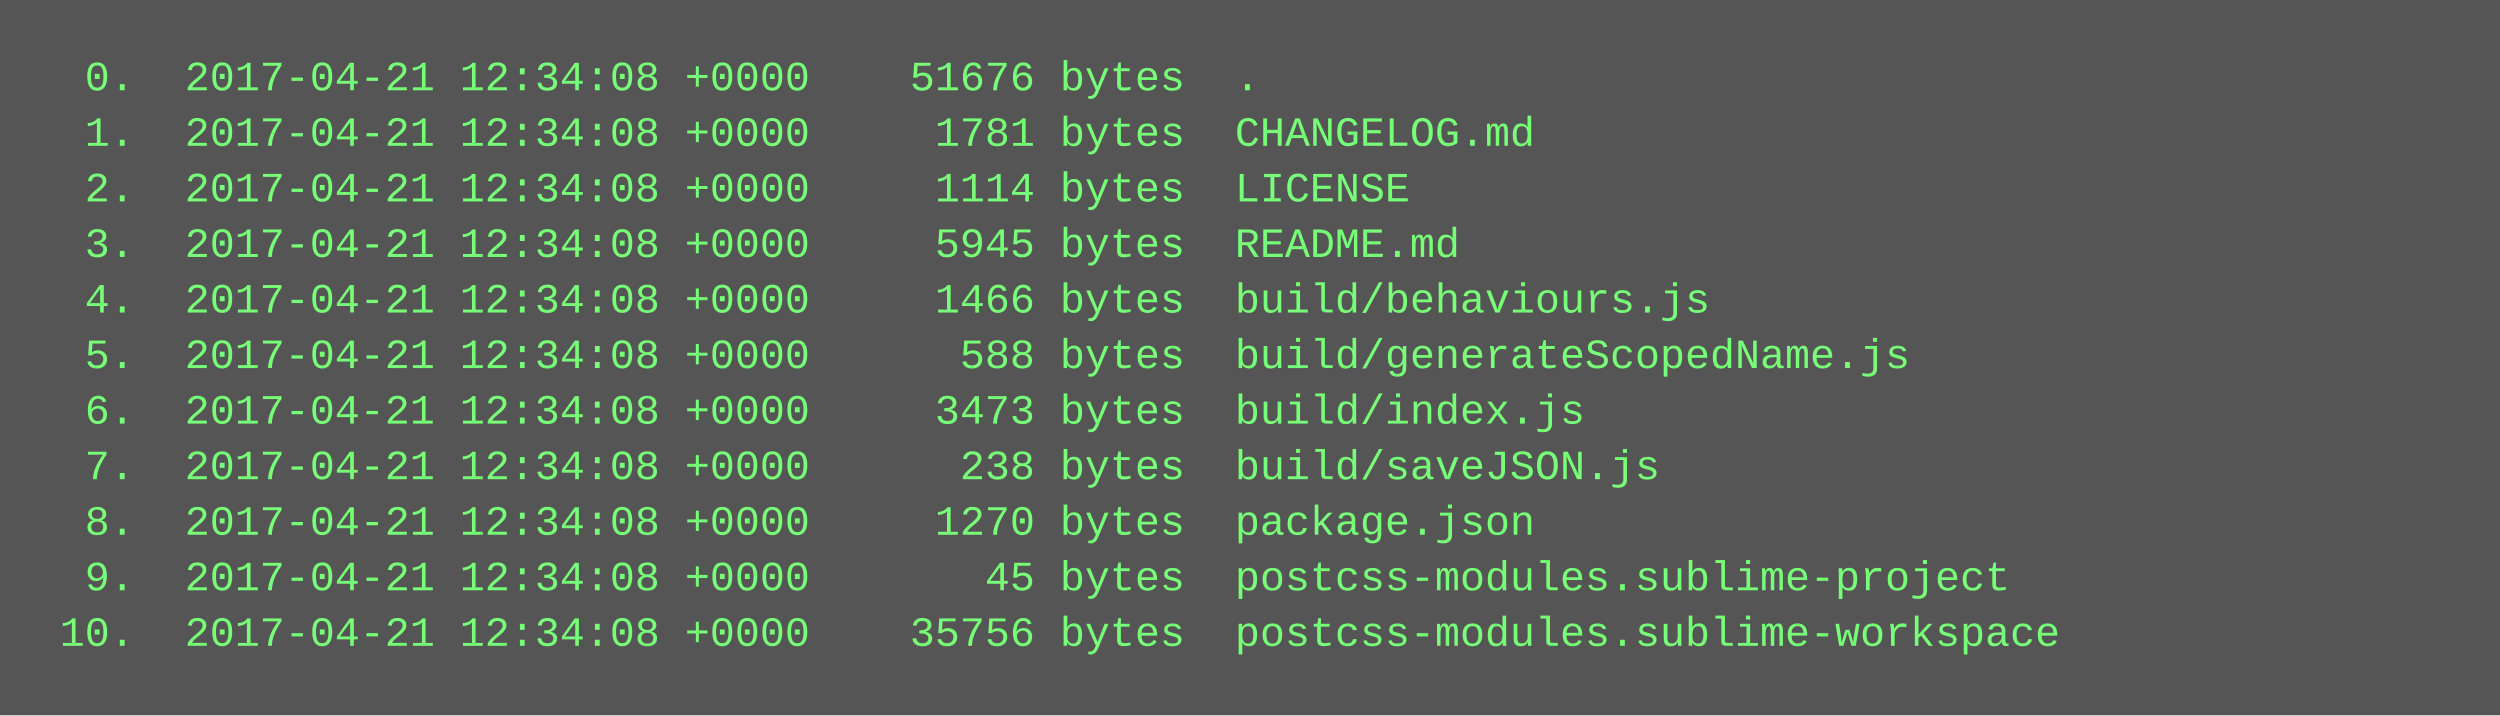
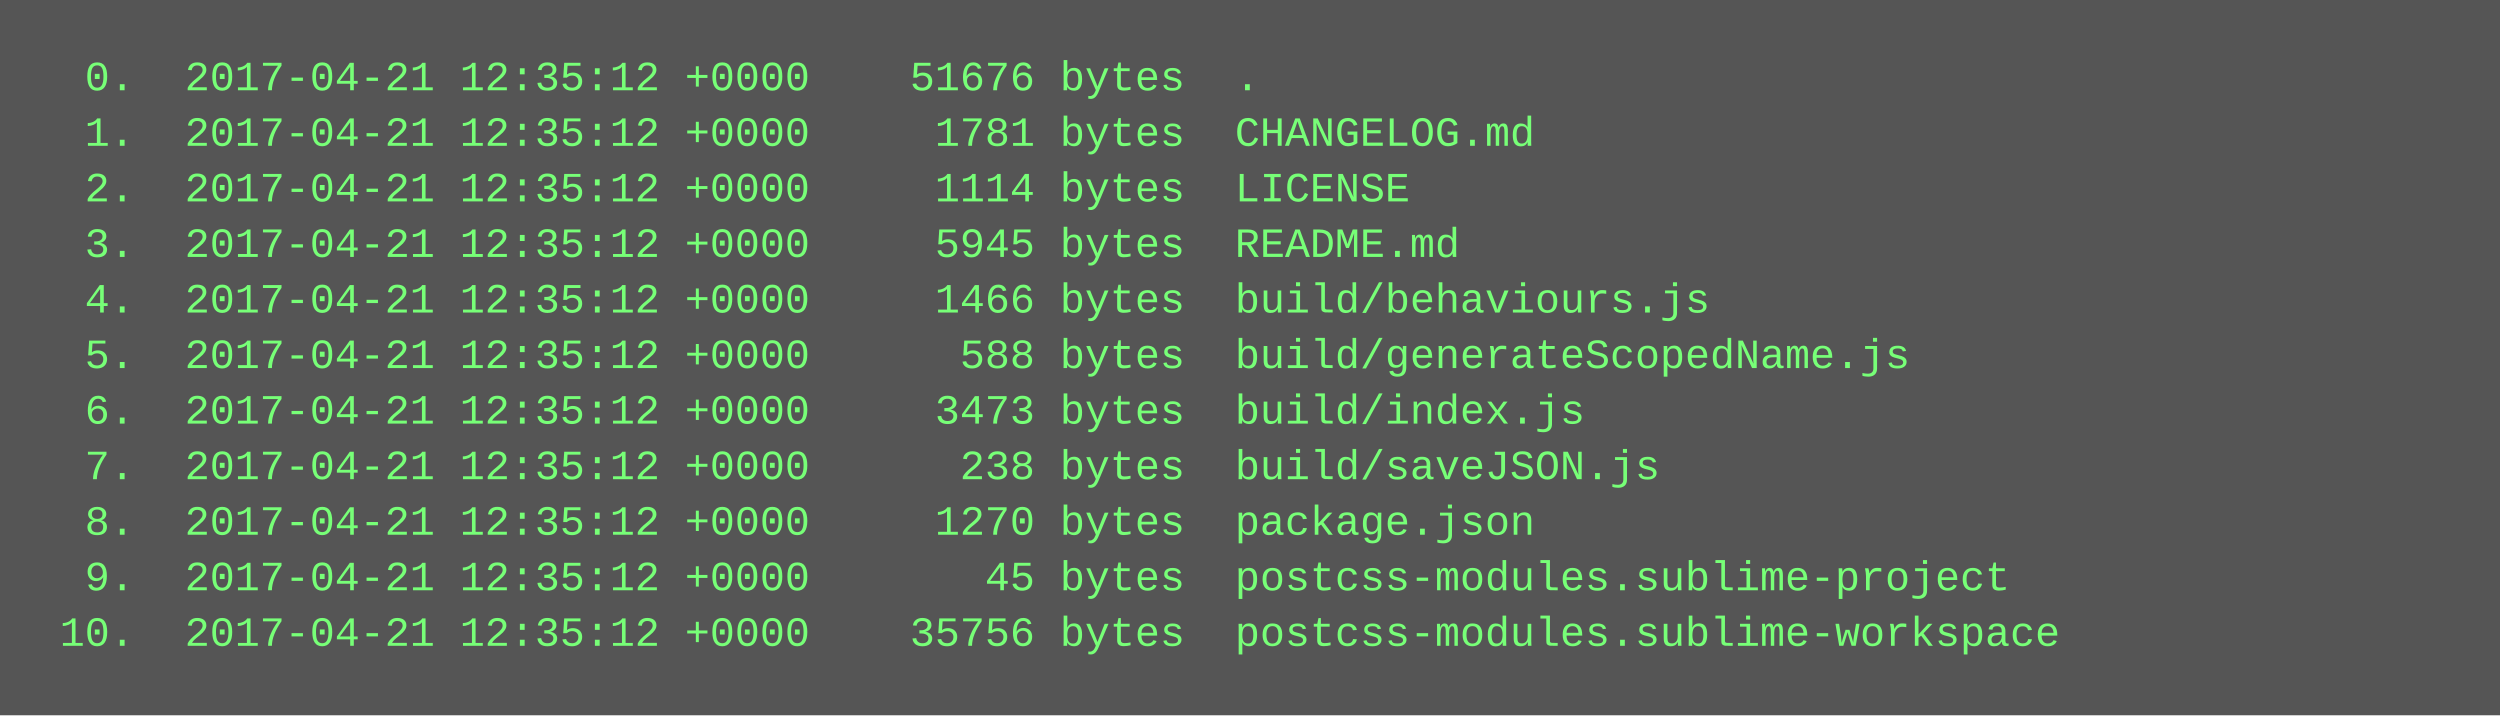
<svg xmlns="http://www.w3.org/2000/svg" height="206" width="720">
  <rect height="206" fill="#555" width="720" />
  <text fill="#7f7" font-family="Courier New" font-size="12" xml:space="preserve">
-     <tspan x="10" y="26">  0.  2017-04-21 12:34:08 +0000    51676 bytes  .</tspan>
-     <tspan x="10" y="42">  1.  2017-04-21 12:34:08 +0000     1781 bytes  CHANGELOG.md</tspan>
-     <tspan x="10" y="58">  2.  2017-04-21 12:34:08 +0000     1114 bytes  LICENSE</tspan>
-     <tspan x="10" y="74">  3.  2017-04-21 12:34:08 +0000     5945 bytes  README.md</tspan>
-     <tspan x="10" y="90">  4.  2017-04-21 12:34:08 +0000     1466 bytes  build/behaviours.js</tspan>
-     <tspan x="10" y="106">  5.  2017-04-21 12:34:08 +0000      588 bytes  build/generateScopedName.js</tspan>
-     <tspan x="10" y="122">  6.  2017-04-21 12:34:08 +0000     3473 bytes  build/index.js</tspan>
-     <tspan x="10" y="138">  7.  2017-04-21 12:34:08 +0000      238 bytes  build/saveJSON.js</tspan>
-     <tspan x="10" y="154">  8.  2017-04-21 12:34:08 +0000     1270 bytes  package.json</tspan>
-     <tspan x="10" y="170">  9.  2017-04-21 12:34:08 +0000       45 bytes  postcss-modules.sublime-project</tspan>
-     <tspan x="10" y="186"> 10.  2017-04-21 12:34:08 +0000    35756 bytes  postcss-modules.sublime-workspace</tspan>
+     <tspan x="10" y="26">  0.  2017-04-21 12:35:12 +0000    51676 bytes  .</tspan>
+     <tspan x="10" y="42">  1.  2017-04-21 12:35:12 +0000     1781 bytes  CHANGELOG.md</tspan>
+     <tspan x="10" y="58">  2.  2017-04-21 12:35:12 +0000     1114 bytes  LICENSE</tspan>
+     <tspan x="10" y="74">  3.  2017-04-21 12:35:12 +0000     5945 bytes  README.md</tspan>
+     <tspan x="10" y="90">  4.  2017-04-21 12:35:12 +0000     1466 bytes  build/behaviours.js</tspan>
+     <tspan x="10" y="106">  5.  2017-04-21 12:35:12 +0000      588 bytes  build/generateScopedName.js</tspan>
+     <tspan x="10" y="122">  6.  2017-04-21 12:35:12 +0000     3473 bytes  build/index.js</tspan>
+     <tspan x="10" y="138">  7.  2017-04-21 12:35:12 +0000      238 bytes  build/saveJSON.js</tspan>
+     <tspan x="10" y="154">  8.  2017-04-21 12:35:12 +0000     1270 bytes  package.json</tspan>
+     <tspan x="10" y="170">  9.  2017-04-21 12:35:12 +0000       45 bytes  postcss-modules.sublime-project</tspan>
+     <tspan x="10" y="186"> 10.  2017-04-21 12:35:12 +0000    35756 bytes  postcss-modules.sublime-workspace</tspan>
  </text>
</svg>
